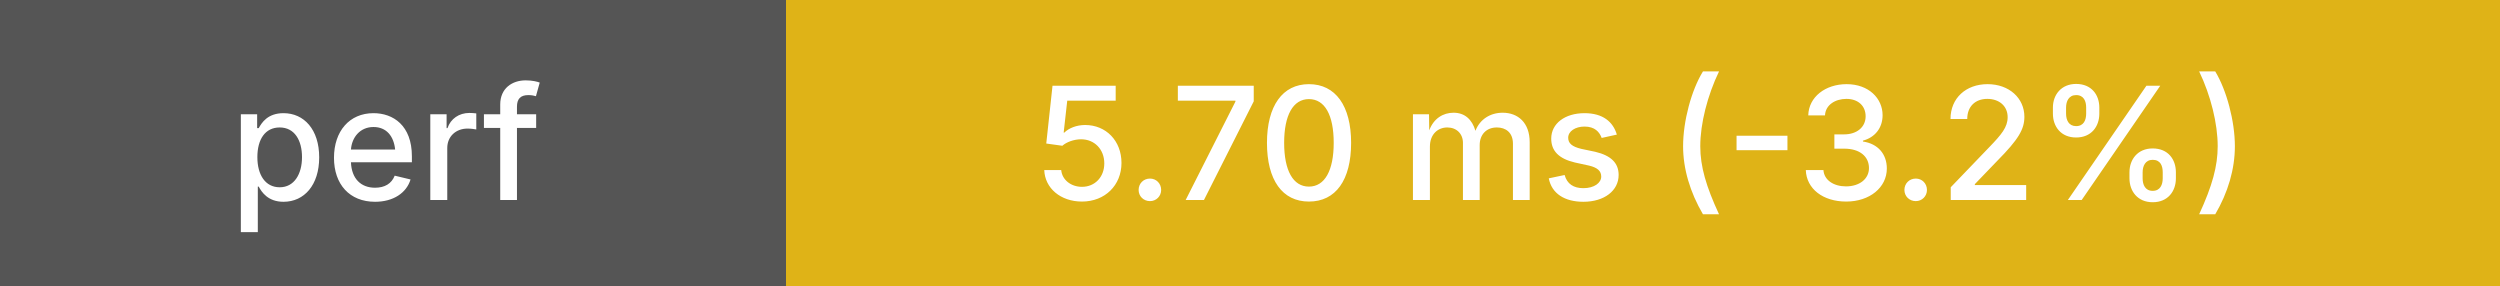
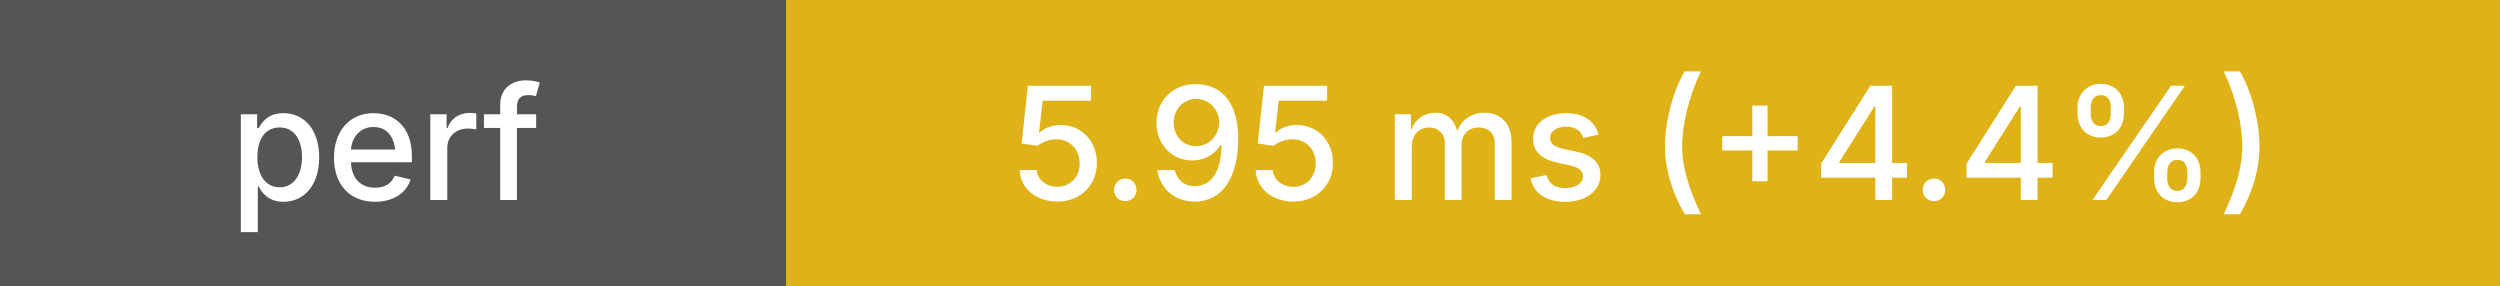
<svg xmlns="http://www.w3.org/2000/svg" height="20" width="175">
  <g shape-rendering="crispEdges">
    <rect width="55" height="20" fill="#555" />
    <rect x="55" width="120" height="20" fill="#dfb317" />
  </g>
  <g fill="#fff" font-family="system-ui, -apple-system, sans-serif" font-size="11">
    <text x="27" y="14" text-anchor="middle" font-weight="500">perf</text>
-     <text x="115" y="14" text-anchor="middle" font-weight="500">5.70 ms (-3.2%)</text>
+     <text x="115" y="14" text-anchor="middle" font-weight="500">5.95 ms (+4.4%)</text>
  </g>
</svg>
